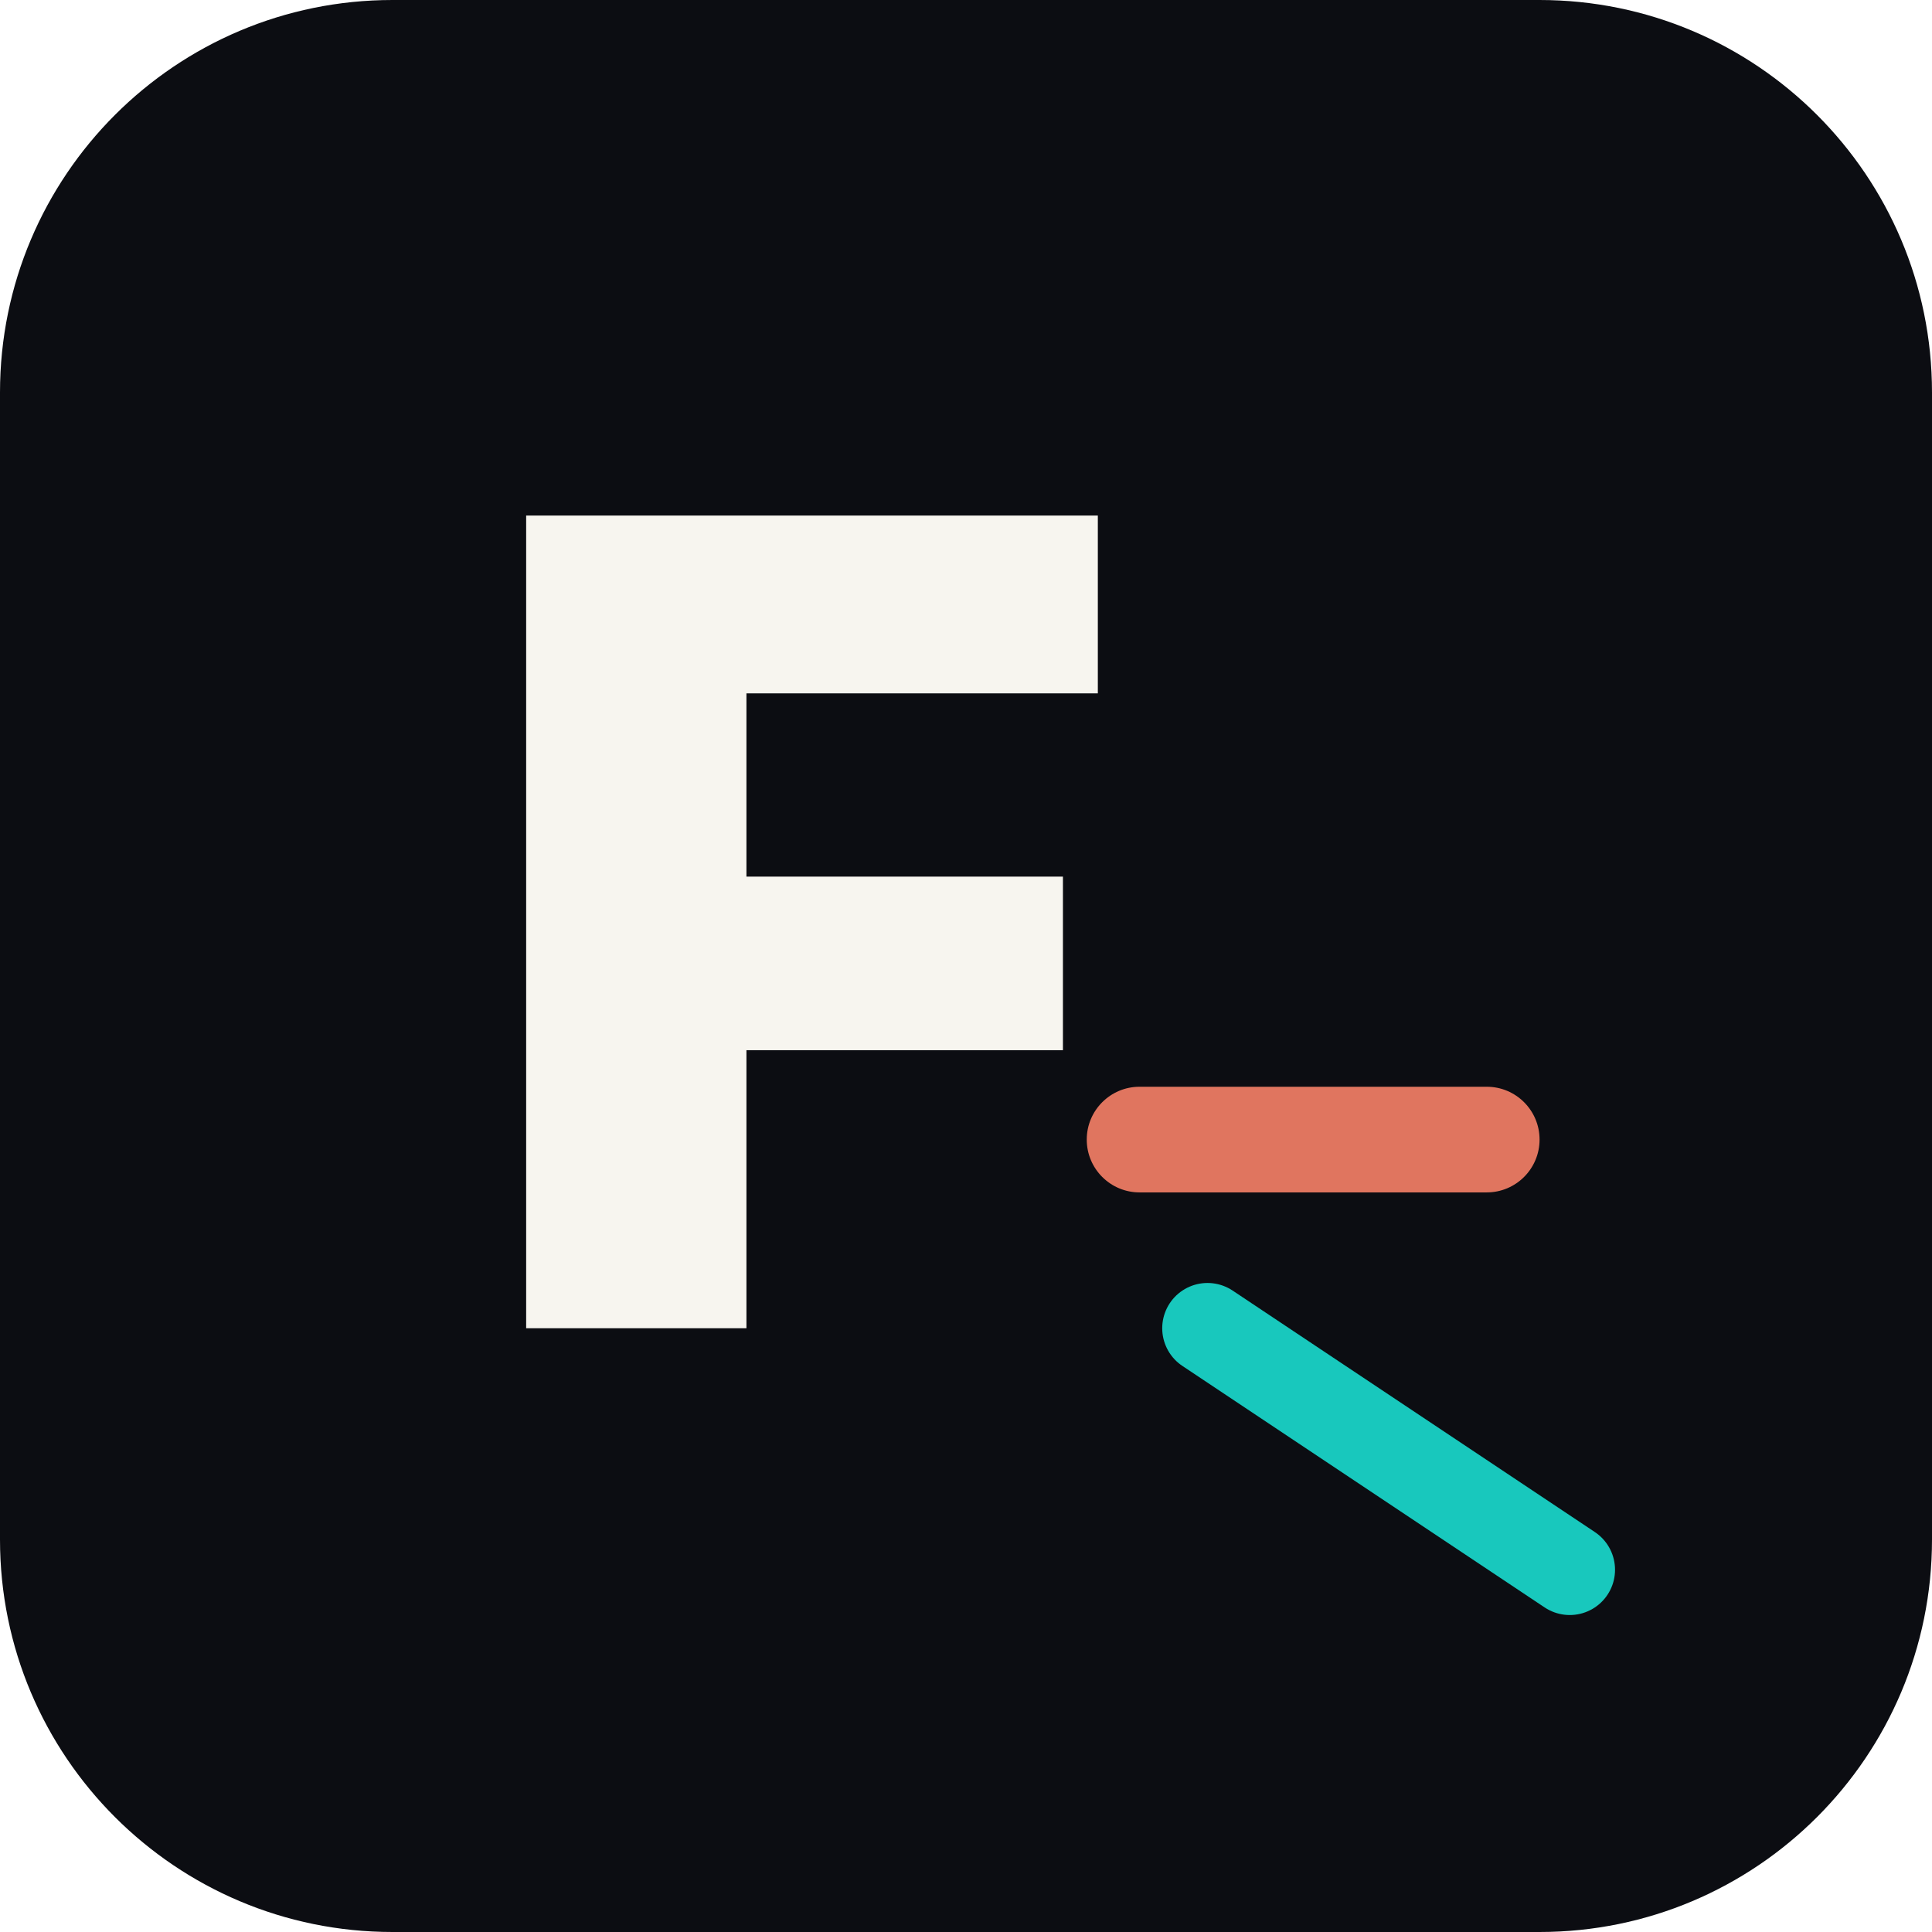
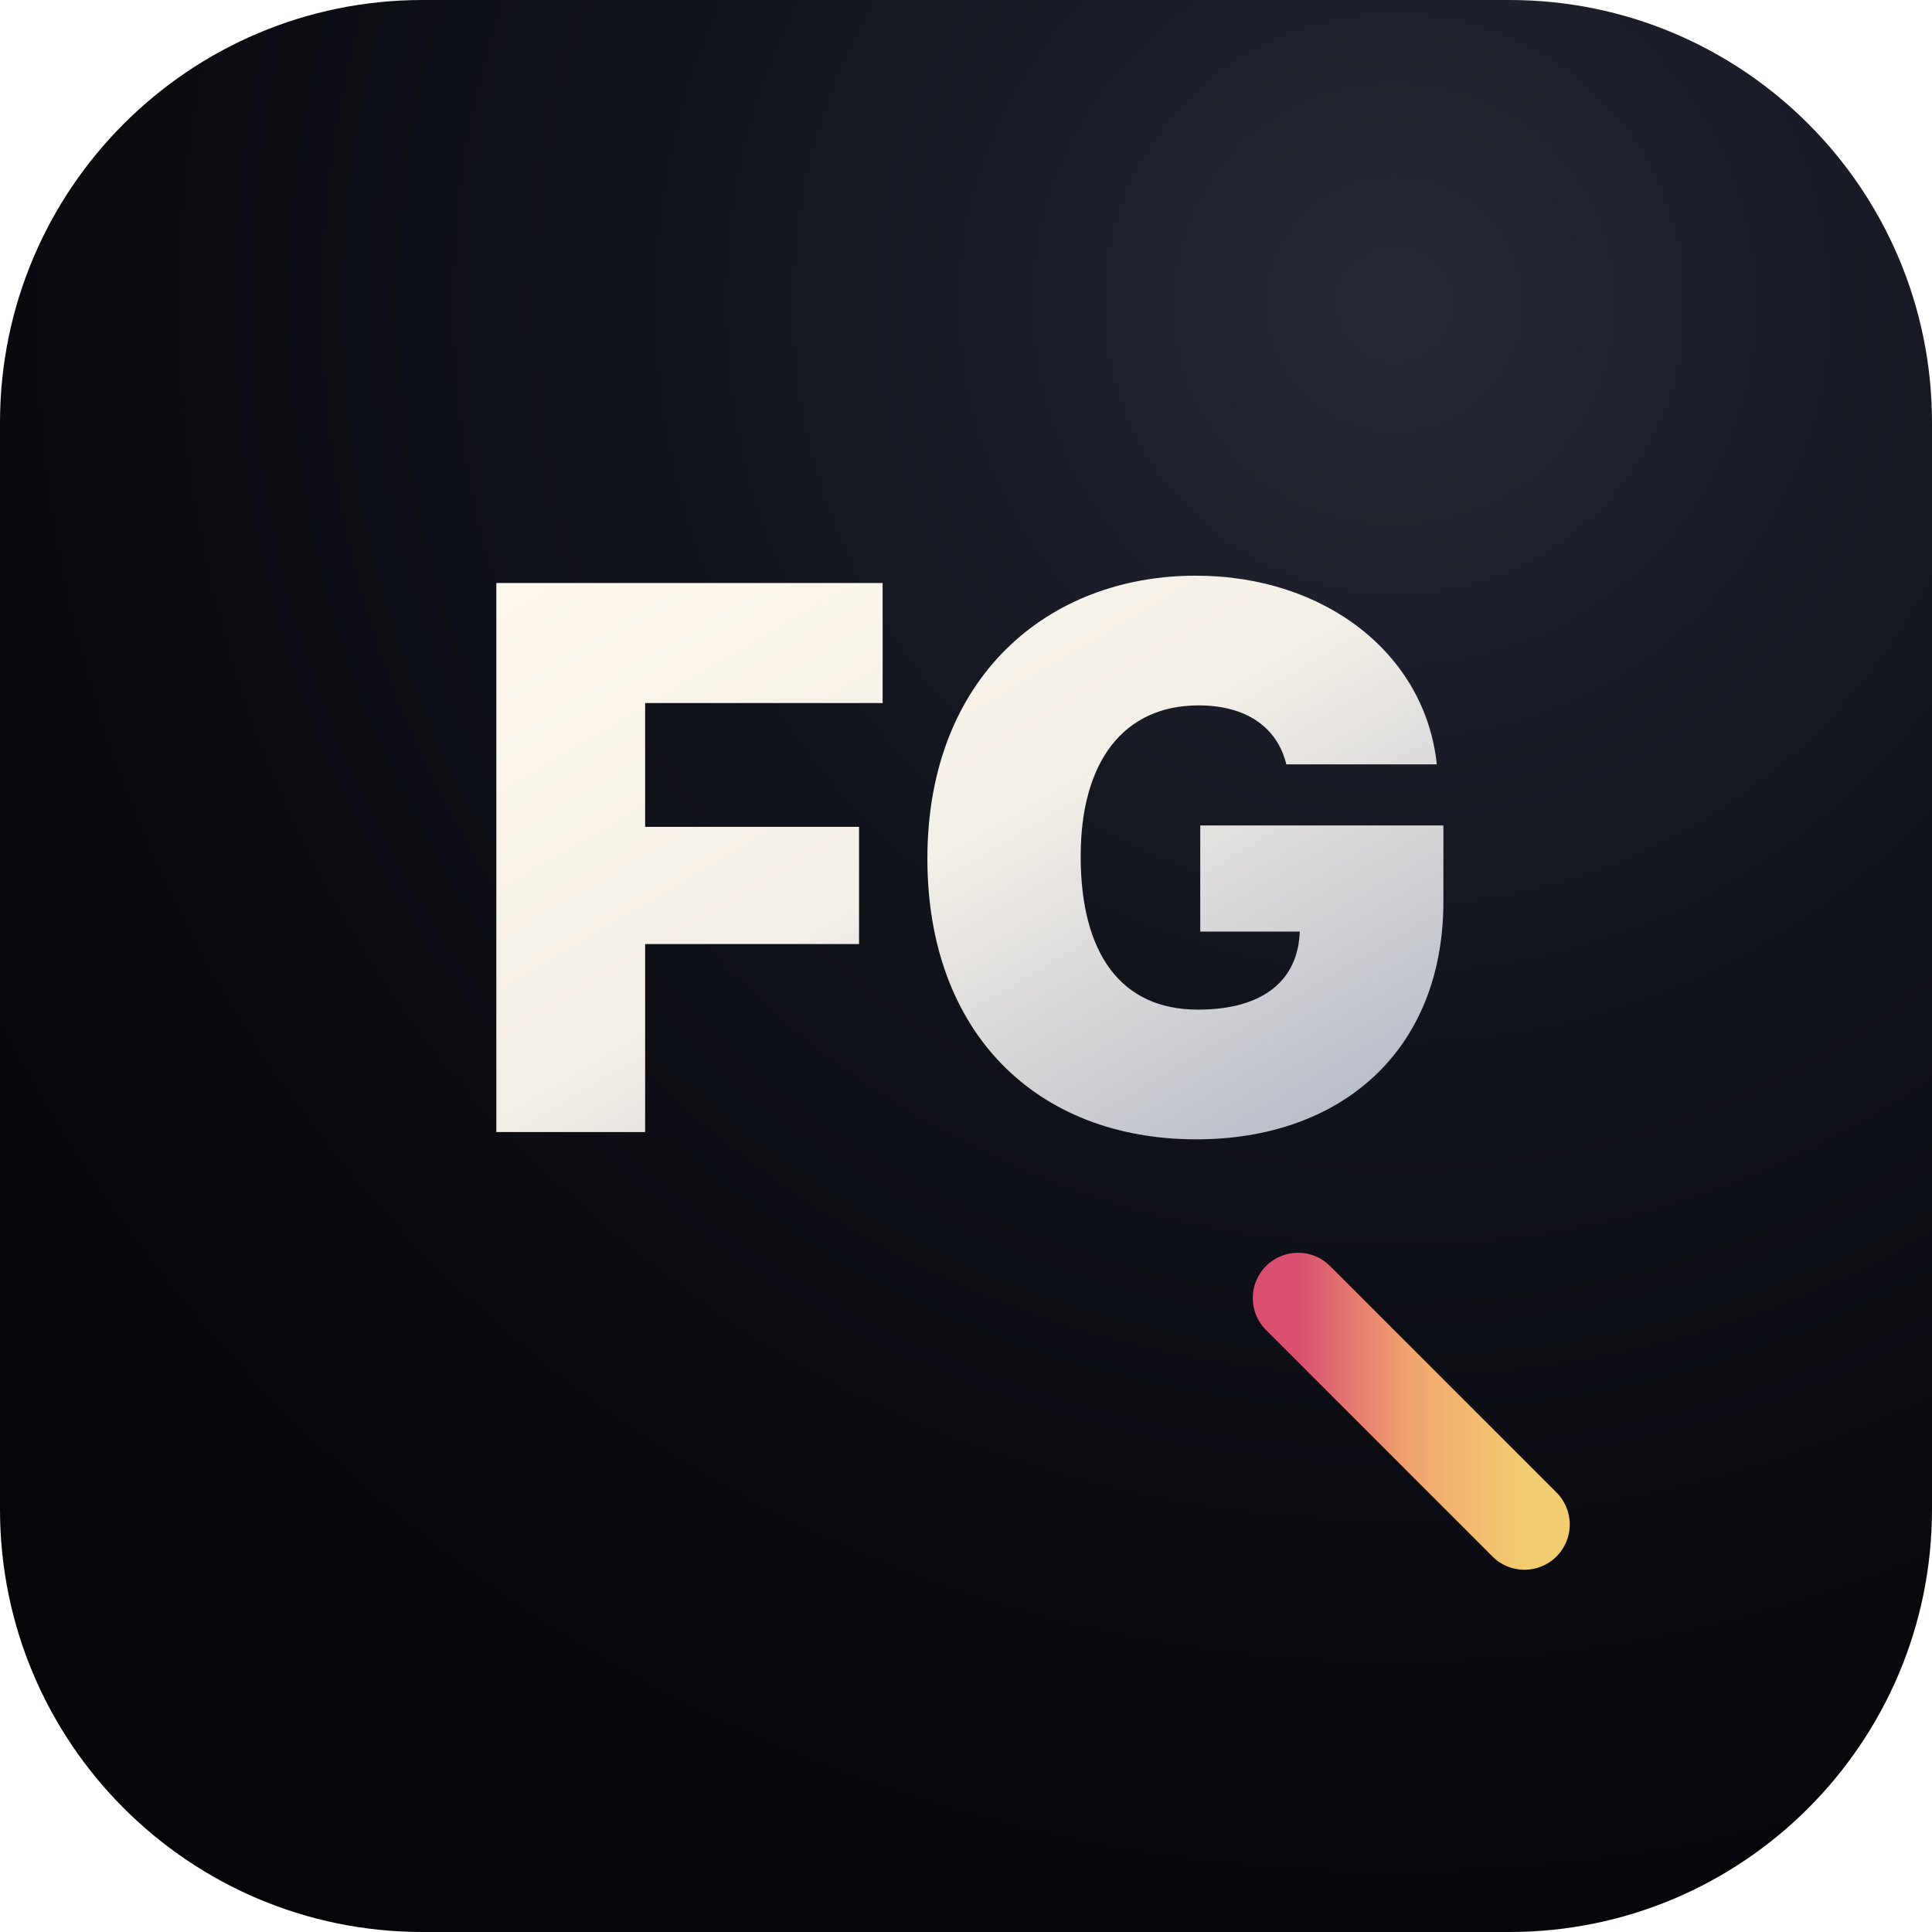
<svg xmlns="http://www.w3.org/2000/svg" viewBox="0 0 128 128" role="img" aria-label="Forge icon">
-   <rect width="128" height="128" rx="26" fill="#0c0d12" />
-   <style>
-     .w { font-family: Inter, Arial, Helvetica, sans-serif; font-weight: 950; fill: #f7f5ef; }
-     .r { font-family: Inter, Arial, Helvetica, sans-serif; font-weight: 950; fill: #d76d86; }
-   </style>
-   <text x="53" y="88" text-anchor="middle" font-size="74" class="w">F</text>
-   <rect x="72" y="72" width="30" height="7" rx="3.5" fill="#e0755f" />
-   <path d="M80 88 104 104" fill="none" stroke="#18c8bd" stroke-width="6" stroke-linecap="round" stroke-linejoin="round" />
+   <defs>
+     <radialGradient id="glass" cx="72%" cy="16%" r="86%">
+       <stop offset="0" stop-color="#252936" />
+       <stop offset="0.45" stop-color="#11131b" />
+       <stop offset="1" stop-color="#05060a" />
+     </radialGradient>
+     <linearGradient id="metal" x1="0" y1="0" x2="1" y2="1">
+       <stop offset="0" stop-color="#fff9ed" />
+       <stop offset="0.48" stop-color="#f4efe7" />
+       <stop offset="1" stop-color="#aeb4c3" />
+     </linearGradient>
+     <linearGradient id="roseGold" x1="0" y1="0" x2="1" y2="0">
+       <stop offset="0" stop-color="#d84f70" />
+       <stop offset="0.48" stop-color="#f1a36f" />
+       <stop offset="1" stop-color="#f2cc70" />
+     </linearGradient>
+   </defs>
+   <rect width="128" height="128" rx="28" fill="url(#glass)" />
+   <text x="64" y="75" text-anchor="middle" font-family="Inter, Arial, Helvetica, sans-serif" font-size="50" font-weight="950" letter-spacing="0" fill="url(#metal)">FG</text>
+   <path d="M86 86 101 101" stroke="url(#roseGold)" stroke-width="6" stroke-linecap="round" />
</svg>
